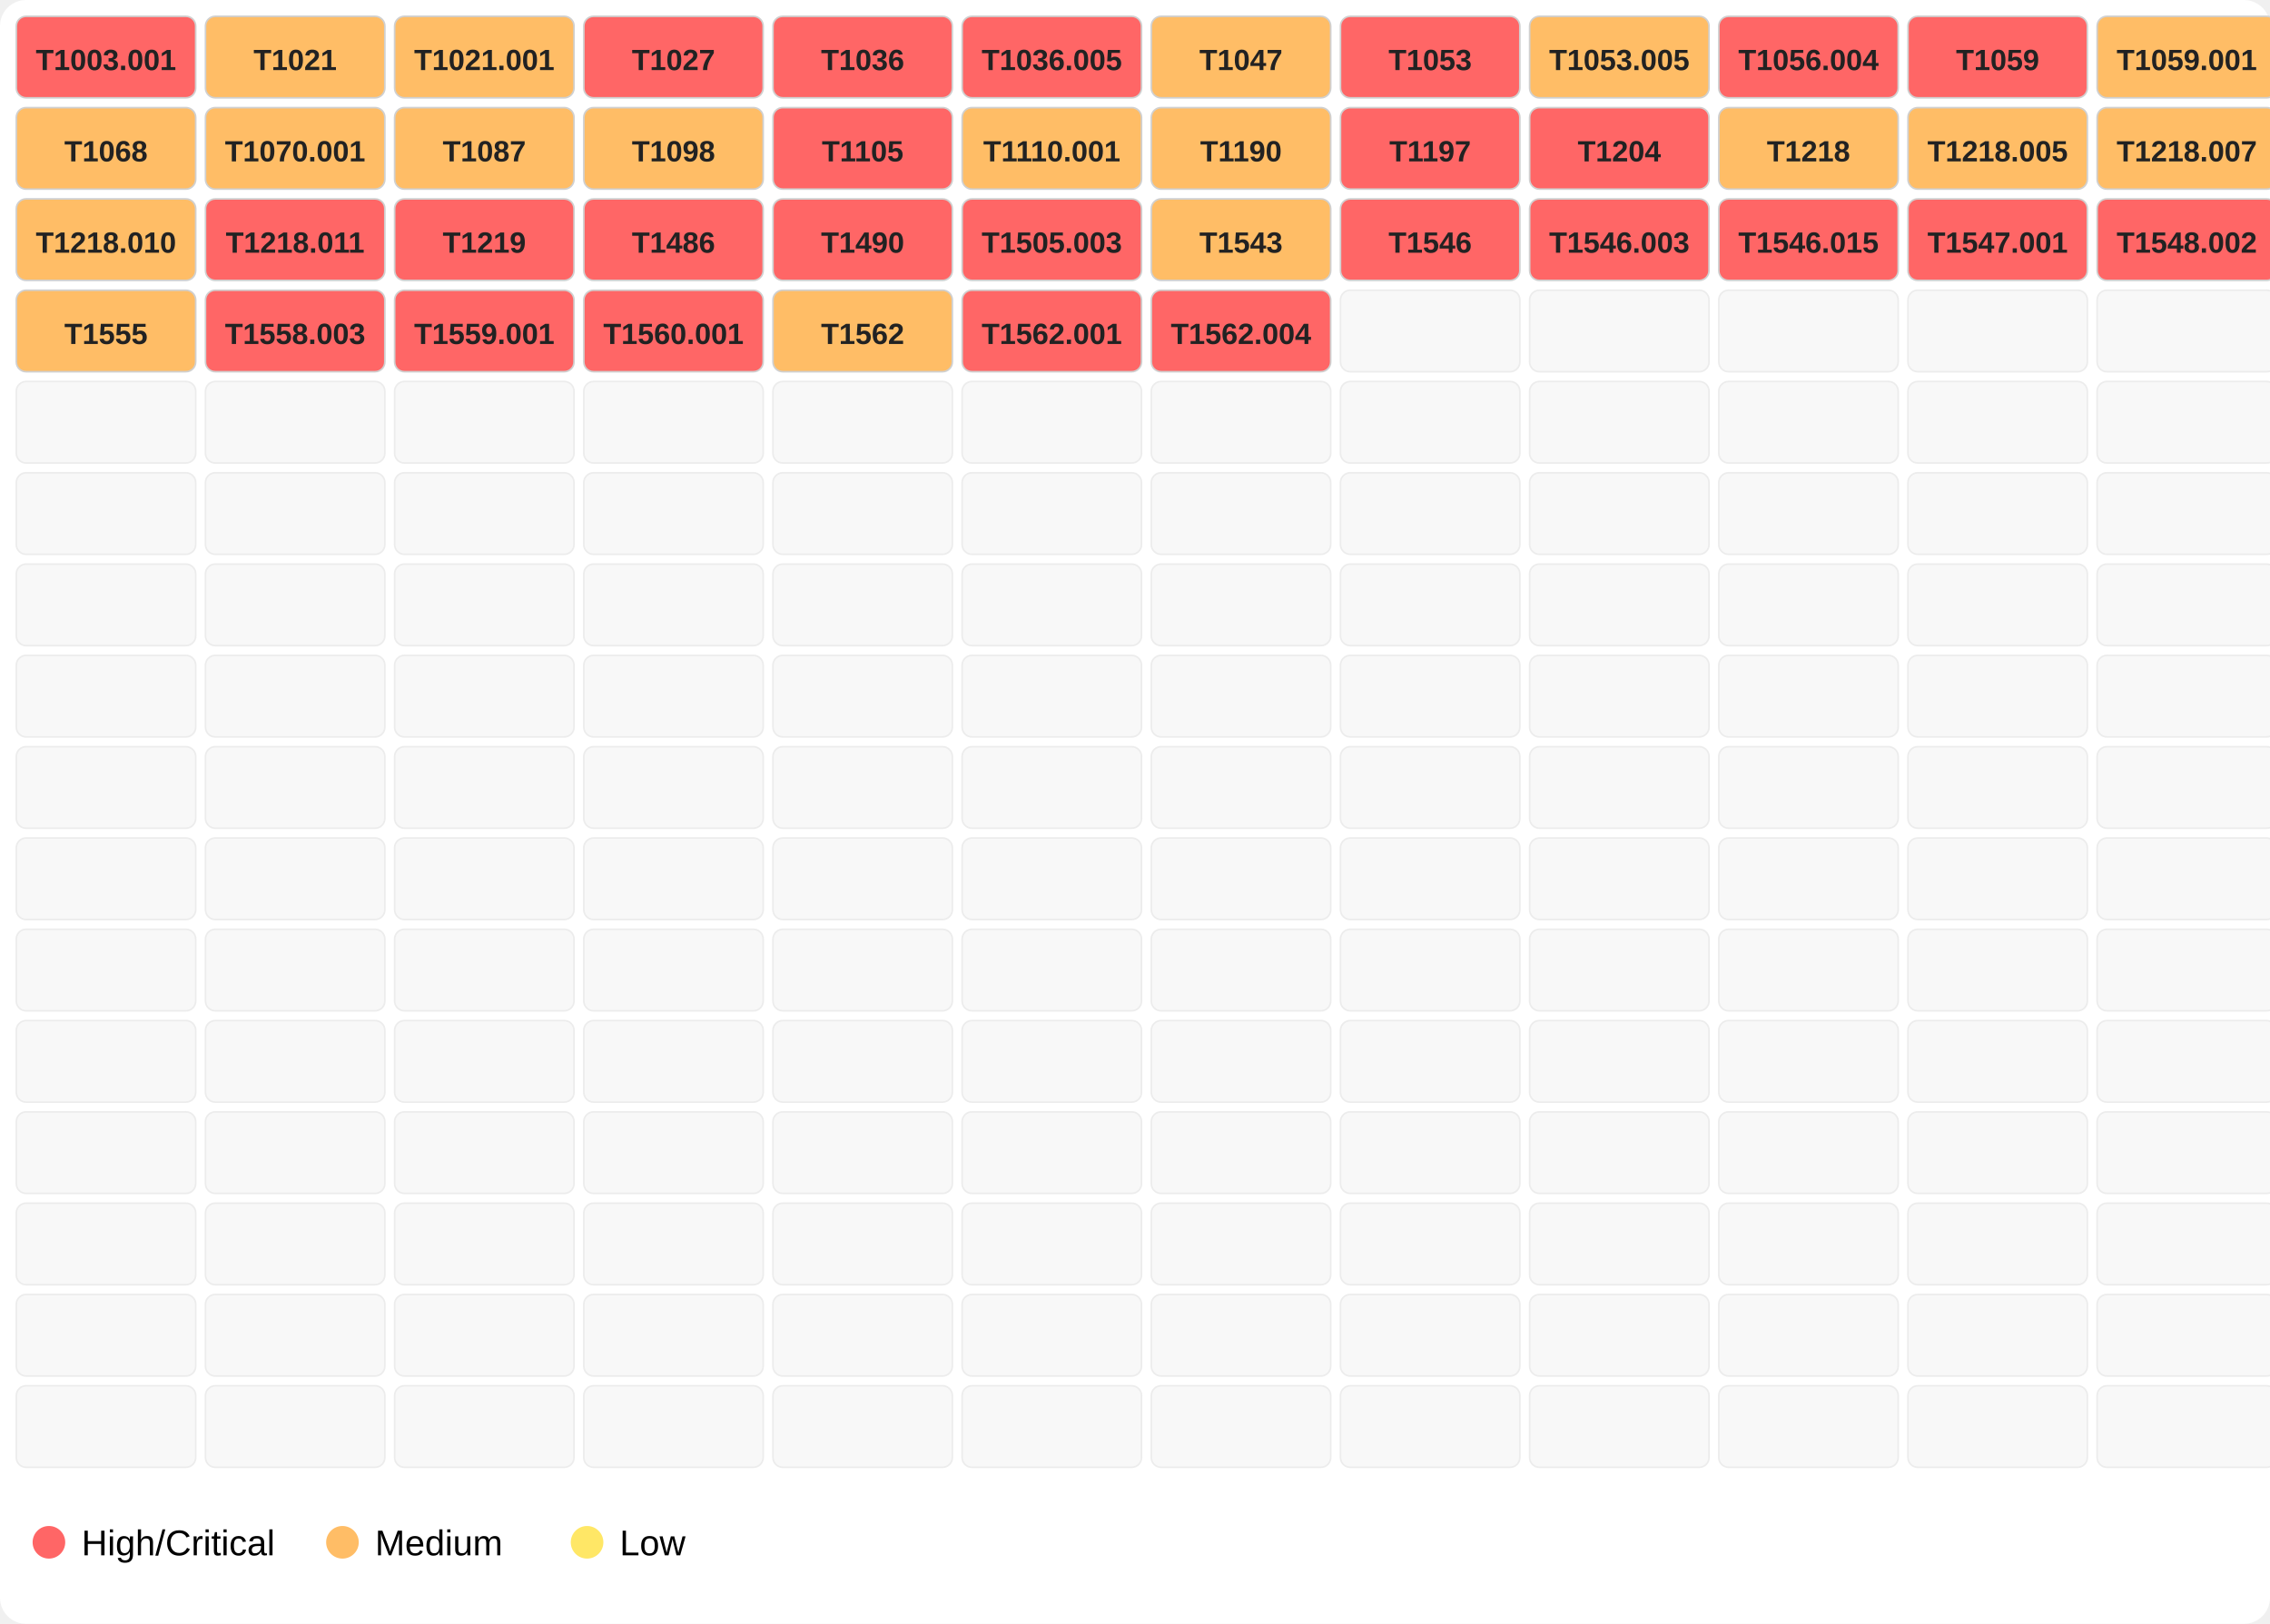
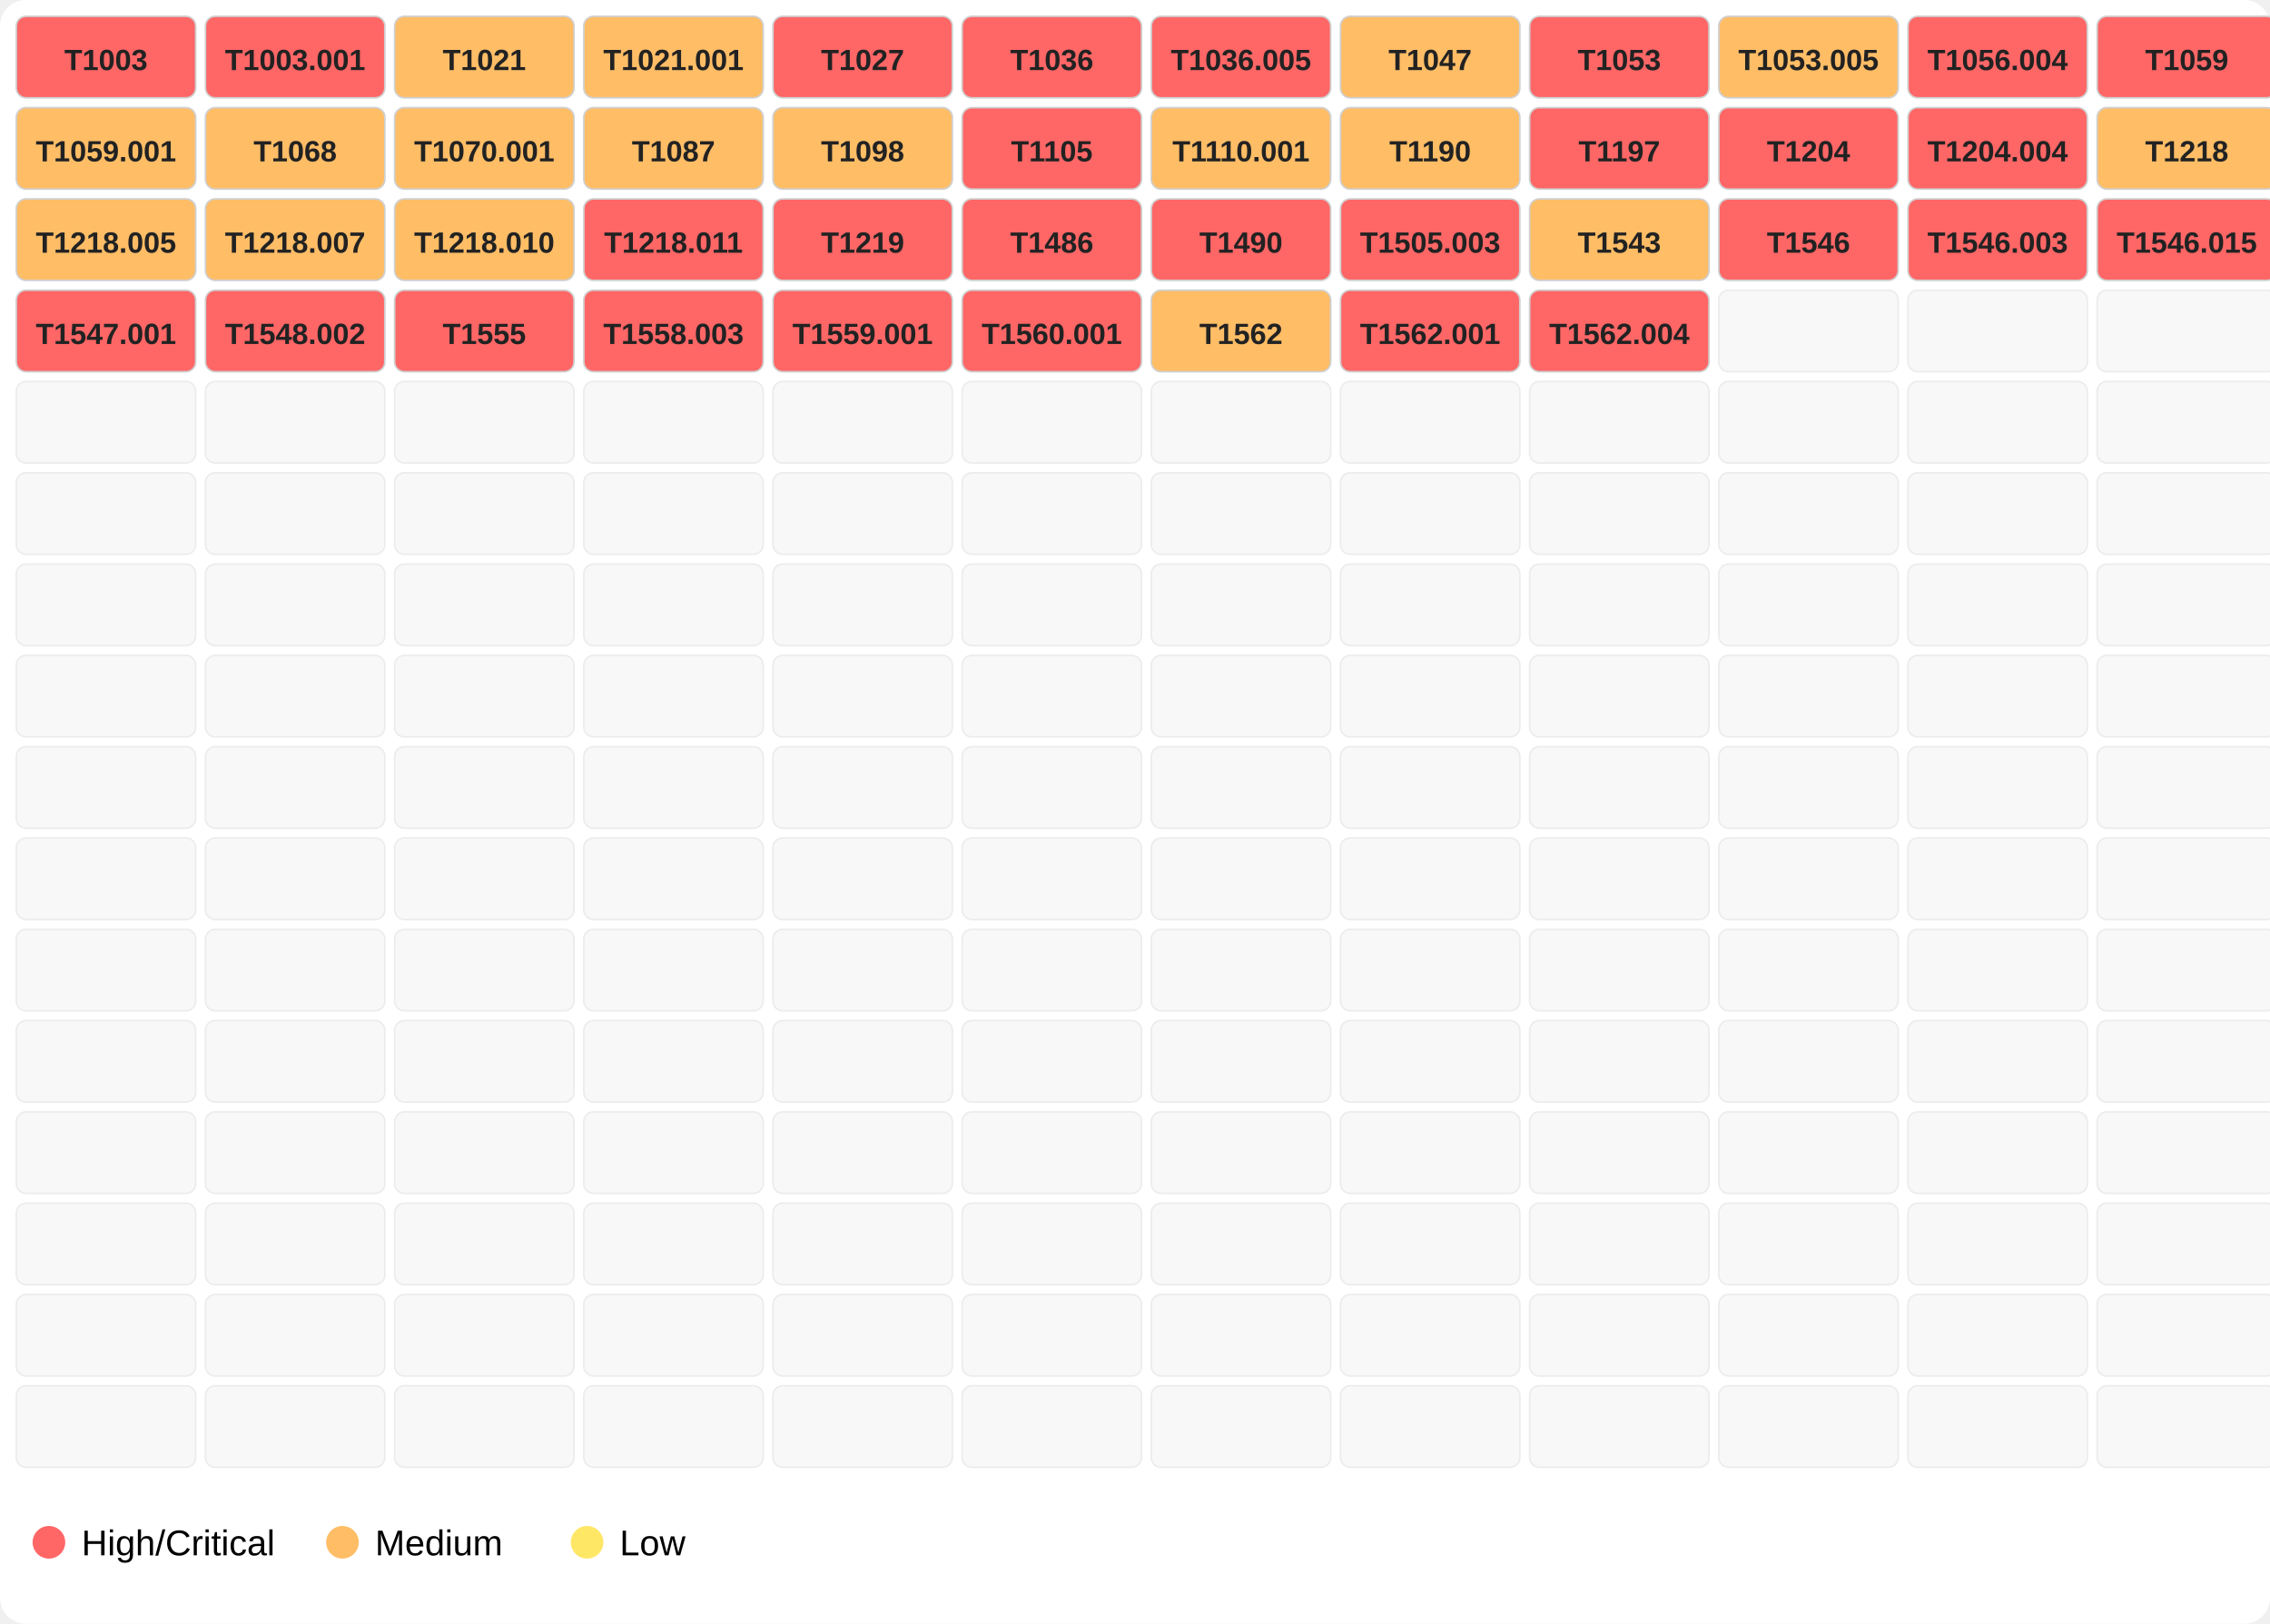
<svg xmlns="http://www.w3.org/2000/svg" width="696" height="498">
  <rect width="100%" height="100%" fill="#ffffff" rx="8" />
  <rect x="5" y="5" width="55" height="25" fill="#ff6666" opacity="1.0" stroke="#d0d0d0" stroke-width="0.5" rx="3" />
-   <text x="32.5" y="21.5" font-family="Segoe UI,Arial" font-size="9" text-anchor="middle" font-weight="600" fill="#222">T1003.001</text>
-   <rect x="63" y="5" width="55" height="25" fill="#ffbd66" opacity="1.0" stroke="#d0d0d0" stroke-width="0.5" rx="3" />
-   <text x="90.5" y="21.5" font-family="Segoe UI,Arial" font-size="9" text-anchor="middle" font-weight="600" fill="#222">T1021</text>
+   <text x="32.5" y="21.5" font-family="Segoe UI,Arial" font-size="9" text-anchor="middle" font-weight="600" fill="#222">T1003</text>
+   <rect x="63" y="5" width="55" height="25" fill="#ff6666" opacity="1.0" stroke="#d0d0d0" stroke-width="0.5" rx="3" />
+   <text x="90.5" y="21.5" font-family="Segoe UI,Arial" font-size="9" text-anchor="middle" font-weight="600" fill="#222">T1003.001</text>
  <rect x="121" y="5" width="55" height="25" fill="#ffbd66" opacity="1.0" stroke="#d0d0d0" stroke-width="0.5" rx="3" />
-   <text x="148.5" y="21.5" font-family="Segoe UI,Arial" font-size="9" text-anchor="middle" font-weight="600" fill="#222">T1021.001</text>
-   <rect x="179" y="5" width="55" height="25" fill="#ff6666" opacity="1.0" stroke="#d0d0d0" stroke-width="0.5" rx="3" />
-   <text x="206.5" y="21.5" font-family="Segoe UI,Arial" font-size="9" text-anchor="middle" font-weight="600" fill="#222">T1027</text>
+   <text x="148.5" y="21.5" font-family="Segoe UI,Arial" font-size="9" text-anchor="middle" font-weight="600" fill="#222">T1021</text>
+   <rect x="179" y="5" width="55" height="25" fill="#ffbd66" opacity="1.0" stroke="#d0d0d0" stroke-width="0.5" rx="3" />
+   <text x="206.5" y="21.5" font-family="Segoe UI,Arial" font-size="9" text-anchor="middle" font-weight="600" fill="#222">T1021.001</text>
  <rect x="237" y="5" width="55" height="25" fill="#ff6666" opacity="1.0" stroke="#d0d0d0" stroke-width="0.5" rx="3" />
-   <text x="264.5" y="21.5" font-family="Segoe UI,Arial" font-size="9" text-anchor="middle" font-weight="600" fill="#222">T1036</text>
+   <text x="264.5" y="21.5" font-family="Segoe UI,Arial" font-size="9" text-anchor="middle" font-weight="600" fill="#222">T1027</text>
  <rect x="295" y="5" width="55" height="25" fill="#ff6666" opacity="1.0" stroke="#d0d0d0" stroke-width="0.5" rx="3" />
-   <text x="322.5" y="21.5" font-family="Segoe UI,Arial" font-size="9" text-anchor="middle" font-weight="600" fill="#222">T1036.005</text>
-   <rect x="353" y="5" width="55" height="25" fill="#ffbd66" opacity="1.0" stroke="#d0d0d0" stroke-width="0.5" rx="3" />
-   <text x="380.5" y="21.5" font-family="Segoe UI,Arial" font-size="9" text-anchor="middle" font-weight="600" fill="#222">T1047</text>
-   <rect x="411" y="5" width="55" height="25" fill="#ff6666" opacity="1.0" stroke="#d0d0d0" stroke-width="0.5" rx="3" />
-   <text x="438.5" y="21.5" font-family="Segoe UI,Arial" font-size="9" text-anchor="middle" font-weight="600" fill="#222">T1053</text>
-   <rect x="469" y="5" width="55" height="25" fill="#ffbd66" opacity="1.0" stroke="#d0d0d0" stroke-width="0.5" rx="3" />
-   <text x="496.5" y="21.5" font-family="Segoe UI,Arial" font-size="9" text-anchor="middle" font-weight="600" fill="#222">T1053.005</text>
-   <rect x="527" y="5" width="55" height="25" fill="#ff6666" opacity="1.0" stroke="#d0d0d0" stroke-width="0.5" rx="3" />
-   <text x="554.5" y="21.5" font-family="Segoe UI,Arial" font-size="9" text-anchor="middle" font-weight="600" fill="#222">T1056.004</text>
+   <text x="322.5" y="21.5" font-family="Segoe UI,Arial" font-size="9" text-anchor="middle" font-weight="600" fill="#222">T1036</text>
+   <rect x="353" y="5" width="55" height="25" fill="#ff6666" opacity="1.0" stroke="#d0d0d0" stroke-width="0.5" rx="3" />
+   <text x="380.5" y="21.5" font-family="Segoe UI,Arial" font-size="9" text-anchor="middle" font-weight="600" fill="#222">T1036.005</text>
+   <rect x="411" y="5" width="55" height="25" fill="#ffbd66" opacity="1.0" stroke="#d0d0d0" stroke-width="0.5" rx="3" />
+   <text x="438.5" y="21.5" font-family="Segoe UI,Arial" font-size="9" text-anchor="middle" font-weight="600" fill="#222">T1047</text>
+   <rect x="469" y="5" width="55" height="25" fill="#ff6666" opacity="1.0" stroke="#d0d0d0" stroke-width="0.5" rx="3" />
+   <text x="496.5" y="21.5" font-family="Segoe UI,Arial" font-size="9" text-anchor="middle" font-weight="600" fill="#222">T1053</text>
+   <rect x="527" y="5" width="55" height="25" fill="#ffbd66" opacity="1.0" stroke="#d0d0d0" stroke-width="0.5" rx="3" />
+   <text x="554.5" y="21.5" font-family="Segoe UI,Arial" font-size="9" text-anchor="middle" font-weight="600" fill="#222">T1053.005</text>
  <rect x="585" y="5" width="55" height="25" fill="#ff6666" opacity="1.0" stroke="#d0d0d0" stroke-width="0.5" rx="3" />
-   <text x="612.5" y="21.5" font-family="Segoe UI,Arial" font-size="9" text-anchor="middle" font-weight="600" fill="#222">T1059</text>
-   <rect x="643" y="5" width="55" height="25" fill="#ffbd66" opacity="1.0" stroke="#d0d0d0" stroke-width="0.5" rx="3" />
-   <text x="670.5" y="21.5" font-family="Segoe UI,Arial" font-size="9" text-anchor="middle" font-weight="600" fill="#222">T1059.001</text>
+   <text x="612.5" y="21.5" font-family="Segoe UI,Arial" font-size="9" text-anchor="middle" font-weight="600" fill="#222">T1056.004</text>
+   <rect x="643" y="5" width="55" height="25" fill="#ff6666" opacity="1.0" stroke="#d0d0d0" stroke-width="0.5" rx="3" />
+   <text x="670.5" y="21.5" font-family="Segoe UI,Arial" font-size="9" text-anchor="middle" font-weight="600" fill="#222">T1059</text>
  <rect x="5" y="33" width="55" height="25" fill="#ffbd66" opacity="1.0" stroke="#d0d0d0" stroke-width="0.5" rx="3" />
-   <text x="32.5" y="49.5" font-family="Segoe UI,Arial" font-size="9" text-anchor="middle" font-weight="600" fill="#222">T1068</text>
+   <text x="32.5" y="49.5" font-family="Segoe UI,Arial" font-size="9" text-anchor="middle" font-weight="600" fill="#222">T1059.001</text>
  <rect x="63" y="33" width="55" height="25" fill="#ffbd66" opacity="1.0" stroke="#d0d0d0" stroke-width="0.5" rx="3" />
-   <text x="90.5" y="49.5" font-family="Segoe UI,Arial" font-size="9" text-anchor="middle" font-weight="600" fill="#222">T1070.001</text>
+   <text x="90.5" y="49.5" font-family="Segoe UI,Arial" font-size="9" text-anchor="middle" font-weight="600" fill="#222">T1068</text>
  <rect x="121" y="33" width="55" height="25" fill="#ffbd66" opacity="1.0" stroke="#d0d0d0" stroke-width="0.5" rx="3" />
-   <text x="148.5" y="49.5" font-family="Segoe UI,Arial" font-size="9" text-anchor="middle" font-weight="600" fill="#222">T1087</text>
+   <text x="148.5" y="49.5" font-family="Segoe UI,Arial" font-size="9" text-anchor="middle" font-weight="600" fill="#222">T1070.001</text>
  <rect x="179" y="33" width="55" height="25" fill="#ffbd66" opacity="1.0" stroke="#d0d0d0" stroke-width="0.5" rx="3" />
-   <text x="206.5" y="49.5" font-family="Segoe UI,Arial" font-size="9" text-anchor="middle" font-weight="600" fill="#222">T1098</text>
-   <rect x="237" y="33" width="55" height="25" fill="#ff6666" opacity="1.0" stroke="#d0d0d0" stroke-width="0.5" rx="3" />
-   <text x="264.5" y="49.5" font-family="Segoe UI,Arial" font-size="9" text-anchor="middle" font-weight="600" fill="#222">T1105</text>
-   <rect x="295" y="33" width="55" height="25" fill="#ffbd66" opacity="1.0" stroke="#d0d0d0" stroke-width="0.5" rx="3" />
-   <text x="322.5" y="49.5" font-family="Segoe UI,Arial" font-size="9" text-anchor="middle" font-weight="600" fill="#222">T1110.001</text>
+   <text x="206.5" y="49.5" font-family="Segoe UI,Arial" font-size="9" text-anchor="middle" font-weight="600" fill="#222">T1087</text>
+   <rect x="237" y="33" width="55" height="25" fill="#ffbd66" opacity="1.0" stroke="#d0d0d0" stroke-width="0.5" rx="3" />
+   <text x="264.5" y="49.5" font-family="Segoe UI,Arial" font-size="9" text-anchor="middle" font-weight="600" fill="#222">T1098</text>
+   <rect x="295" y="33" width="55" height="25" fill="#ff6666" opacity="1.0" stroke="#d0d0d0" stroke-width="0.5" rx="3" />
+   <text x="322.5" y="49.5" font-family="Segoe UI,Arial" font-size="9" text-anchor="middle" font-weight="600" fill="#222">T1105</text>
  <rect x="353" y="33" width="55" height="25" fill="#ffbd66" opacity="1.0" stroke="#d0d0d0" stroke-width="0.5" rx="3" />
-   <text x="380.5" y="49.5" font-family="Segoe UI,Arial" font-size="9" text-anchor="middle" font-weight="600" fill="#222">T1190</text>
-   <rect x="411" y="33" width="55" height="25" fill="#ff6666" opacity="1.0" stroke="#d0d0d0" stroke-width="0.5" rx="3" />
-   <text x="438.5" y="49.5" font-family="Segoe UI,Arial" font-size="9" text-anchor="middle" font-weight="600" fill="#222">T1197</text>
+   <text x="380.5" y="49.5" font-family="Segoe UI,Arial" font-size="9" text-anchor="middle" font-weight="600" fill="#222">T1110.001</text>
+   <rect x="411" y="33" width="55" height="25" fill="#ffbd66" opacity="1.0" stroke="#d0d0d0" stroke-width="0.5" rx="3" />
+   <text x="438.5" y="49.5" font-family="Segoe UI,Arial" font-size="9" text-anchor="middle" font-weight="600" fill="#222">T1190</text>
  <rect x="469" y="33" width="55" height="25" fill="#ff6666" opacity="1.0" stroke="#d0d0d0" stroke-width="0.5" rx="3" />
-   <text x="496.5" y="49.5" font-family="Segoe UI,Arial" font-size="9" text-anchor="middle" font-weight="600" fill="#222">T1204</text>
-   <rect x="527" y="33" width="55" height="25" fill="#ffbd66" opacity="1.0" stroke="#d0d0d0" stroke-width="0.5" rx="3" />
-   <text x="554.5" y="49.5" font-family="Segoe UI,Arial" font-size="9" text-anchor="middle" font-weight="600" fill="#222">T1218</text>
-   <rect x="585" y="33" width="55" height="25" fill="#ffbd66" opacity="1.0" stroke="#d0d0d0" stroke-width="0.5" rx="3" />
-   <text x="612.5" y="49.5" font-family="Segoe UI,Arial" font-size="9" text-anchor="middle" font-weight="600" fill="#222">T1218.005</text>
+   <text x="496.5" y="49.5" font-family="Segoe UI,Arial" font-size="9" text-anchor="middle" font-weight="600" fill="#222">T1197</text>
+   <rect x="527" y="33" width="55" height="25" fill="#ff6666" opacity="1.0" stroke="#d0d0d0" stroke-width="0.5" rx="3" />
+   <text x="554.5" y="49.5" font-family="Segoe UI,Arial" font-size="9" text-anchor="middle" font-weight="600" fill="#222">T1204</text>
+   <rect x="585" y="33" width="55" height="25" fill="#ff6666" opacity="1.0" stroke="#d0d0d0" stroke-width="0.5" rx="3" />
+   <text x="612.5" y="49.5" font-family="Segoe UI,Arial" font-size="9" text-anchor="middle" font-weight="600" fill="#222">T1204.004</text>
  <rect x="643" y="33" width="55" height="25" fill="#ffbd66" opacity="1.0" stroke="#d0d0d0" stroke-width="0.5" rx="3" />
-   <text x="670.5" y="49.5" font-family="Segoe UI,Arial" font-size="9" text-anchor="middle" font-weight="600" fill="#222">T1218.007</text>
+   <text x="670.5" y="49.5" font-family="Segoe UI,Arial" font-size="9" text-anchor="middle" font-weight="600" fill="#222">T1218</text>
  <rect x="5" y="61" width="55" height="25" fill="#ffbd66" opacity="1.0" stroke="#d0d0d0" stroke-width="0.5" rx="3" />
-   <text x="32.5" y="77.5" font-family="Segoe UI,Arial" font-size="9" text-anchor="middle" font-weight="600" fill="#222">T1218.010</text>
-   <rect x="63" y="61" width="55" height="25" fill="#ff6666" opacity="1.0" stroke="#d0d0d0" stroke-width="0.5" rx="3" />
-   <text x="90.5" y="77.5" font-family="Segoe UI,Arial" font-size="9" text-anchor="middle" font-weight="600" fill="#222">T1218.011</text>
-   <rect x="121" y="61" width="55" height="25" fill="#ff6666" opacity="1.0" stroke="#d0d0d0" stroke-width="0.5" rx="3" />
-   <text x="148.5" y="77.5" font-family="Segoe UI,Arial" font-size="9" text-anchor="middle" font-weight="600" fill="#222">T1219</text>
+   <text x="32.5" y="77.5" font-family="Segoe UI,Arial" font-size="9" text-anchor="middle" font-weight="600" fill="#222">T1218.005</text>
+   <rect x="63" y="61" width="55" height="25" fill="#ffbd66" opacity="1.0" stroke="#d0d0d0" stroke-width="0.5" rx="3" />
+   <text x="90.5" y="77.5" font-family="Segoe UI,Arial" font-size="9" text-anchor="middle" font-weight="600" fill="#222">T1218.007</text>
+   <rect x="121" y="61" width="55" height="25" fill="#ffbd66" opacity="1.0" stroke="#d0d0d0" stroke-width="0.5" rx="3" />
+   <text x="148.5" y="77.5" font-family="Segoe UI,Arial" font-size="9" text-anchor="middle" font-weight="600" fill="#222">T1218.010</text>
  <rect x="179" y="61" width="55" height="25" fill="#ff6666" opacity="1.0" stroke="#d0d0d0" stroke-width="0.5" rx="3" />
-   <text x="206.5" y="77.5" font-family="Segoe UI,Arial" font-size="9" text-anchor="middle" font-weight="600" fill="#222">T1486</text>
+   <text x="206.5" y="77.5" font-family="Segoe UI,Arial" font-size="9" text-anchor="middle" font-weight="600" fill="#222">T1218.011</text>
  <rect x="237" y="61" width="55" height="25" fill="#ff6666" opacity="1.0" stroke="#d0d0d0" stroke-width="0.5" rx="3" />
-   <text x="264.5" y="77.5" font-family="Segoe UI,Arial" font-size="9" text-anchor="middle" font-weight="600" fill="#222">T1490</text>
+   <text x="264.5" y="77.5" font-family="Segoe UI,Arial" font-size="9" text-anchor="middle" font-weight="600" fill="#222">T1219</text>
  <rect x="295" y="61" width="55" height="25" fill="#ff6666" opacity="1.0" stroke="#d0d0d0" stroke-width="0.5" rx="3" />
-   <text x="322.5" y="77.5" font-family="Segoe UI,Arial" font-size="9" text-anchor="middle" font-weight="600" fill="#222">T1505.003</text>
-   <rect x="353" y="61" width="55" height="25" fill="#ffbd66" opacity="1.0" stroke="#d0d0d0" stroke-width="0.5" rx="3" />
-   <text x="380.5" y="77.5" font-family="Segoe UI,Arial" font-size="9" text-anchor="middle" font-weight="600" fill="#222">T1543</text>
+   <text x="322.5" y="77.5" font-family="Segoe UI,Arial" font-size="9" text-anchor="middle" font-weight="600" fill="#222">T1486</text>
+   <rect x="353" y="61" width="55" height="25" fill="#ff6666" opacity="1.0" stroke="#d0d0d0" stroke-width="0.5" rx="3" />
+   <text x="380.5" y="77.5" font-family="Segoe UI,Arial" font-size="9" text-anchor="middle" font-weight="600" fill="#222">T1490</text>
  <rect x="411" y="61" width="55" height="25" fill="#ff6666" opacity="1.0" stroke="#d0d0d0" stroke-width="0.5" rx="3" />
-   <text x="438.5" y="77.5" font-family="Segoe UI,Arial" font-size="9" text-anchor="middle" font-weight="600" fill="#222">T1546</text>
-   <rect x="469" y="61" width="55" height="25" fill="#ff6666" opacity="1.0" stroke="#d0d0d0" stroke-width="0.5" rx="3" />
-   <text x="496.5" y="77.5" font-family="Segoe UI,Arial" font-size="9" text-anchor="middle" font-weight="600" fill="#222">T1546.003</text>
+   <text x="438.5" y="77.5" font-family="Segoe UI,Arial" font-size="9" text-anchor="middle" font-weight="600" fill="#222">T1505.003</text>
+   <rect x="469" y="61" width="55" height="25" fill="#ffbd66" opacity="1.0" stroke="#d0d0d0" stroke-width="0.5" rx="3" />
+   <text x="496.5" y="77.5" font-family="Segoe UI,Arial" font-size="9" text-anchor="middle" font-weight="600" fill="#222">T1543</text>
  <rect x="527" y="61" width="55" height="25" fill="#ff6666" opacity="1.0" stroke="#d0d0d0" stroke-width="0.5" rx="3" />
-   <text x="554.5" y="77.5" font-family="Segoe UI,Arial" font-size="9" text-anchor="middle" font-weight="600" fill="#222">T1546.015</text>
+   <text x="554.5" y="77.5" font-family="Segoe UI,Arial" font-size="9" text-anchor="middle" font-weight="600" fill="#222">T1546</text>
  <rect x="585" y="61" width="55" height="25" fill="#ff6666" opacity="1.0" stroke="#d0d0d0" stroke-width="0.5" rx="3" />
-   <text x="612.5" y="77.5" font-family="Segoe UI,Arial" font-size="9" text-anchor="middle" font-weight="600" fill="#222">T1547.001</text>
+   <text x="612.5" y="77.5" font-family="Segoe UI,Arial" font-size="9" text-anchor="middle" font-weight="600" fill="#222">T1546.003</text>
  <rect x="643" y="61" width="55" height="25" fill="#ff6666" opacity="1.0" stroke="#d0d0d0" stroke-width="0.5" rx="3" />
-   <text x="670.5" y="77.5" font-family="Segoe UI,Arial" font-size="9" text-anchor="middle" font-weight="600" fill="#222">T1548.002</text>
-   <rect x="5" y="89" width="55" height="25" fill="#ffbd66" opacity="1.0" stroke="#d0d0d0" stroke-width="0.5" rx="3" />
-   <text x="32.5" y="105.5" font-family="Segoe UI,Arial" font-size="9" text-anchor="middle" font-weight="600" fill="#222">T1555</text>
+   <text x="670.5" y="77.5" font-family="Segoe UI,Arial" font-size="9" text-anchor="middle" font-weight="600" fill="#222">T1546.015</text>
+   <rect x="5" y="89" width="55" height="25" fill="#ff6666" opacity="1.0" stroke="#d0d0d0" stroke-width="0.5" rx="3" />
+   <text x="32.5" y="105.5" font-family="Segoe UI,Arial" font-size="9" text-anchor="middle" font-weight="600" fill="#222">T1547.001</text>
  <rect x="63" y="89" width="55" height="25" fill="#ff6666" opacity="1.0" stroke="#d0d0d0" stroke-width="0.5" rx="3" />
-   <text x="90.5" y="105.5" font-family="Segoe UI,Arial" font-size="9" text-anchor="middle" font-weight="600" fill="#222">T1558.003</text>
+   <text x="90.5" y="105.5" font-family="Segoe UI,Arial" font-size="9" text-anchor="middle" font-weight="600" fill="#222">T1548.002</text>
  <rect x="121" y="89" width="55" height="25" fill="#ff6666" opacity="1.0" stroke="#d0d0d0" stroke-width="0.5" rx="3" />
-   <text x="148.5" y="105.5" font-family="Segoe UI,Arial" font-size="9" text-anchor="middle" font-weight="600" fill="#222">T1559.001</text>
+   <text x="148.5" y="105.5" font-family="Segoe UI,Arial" font-size="9" text-anchor="middle" font-weight="600" fill="#222">T1555</text>
  <rect x="179" y="89" width="55" height="25" fill="#ff6666" opacity="1.0" stroke="#d0d0d0" stroke-width="0.5" rx="3" />
-   <text x="206.5" y="105.5" font-family="Segoe UI,Arial" font-size="9" text-anchor="middle" font-weight="600" fill="#222">T1560.001</text>
-   <rect x="237" y="89" width="55" height="25" fill="#ffbd66" opacity="1.0" stroke="#d0d0d0" stroke-width="0.5" rx="3" />
-   <text x="264.5" y="105.5" font-family="Segoe UI,Arial" font-size="9" text-anchor="middle" font-weight="600" fill="#222">T1562</text>
+   <text x="206.5" y="105.5" font-family="Segoe UI,Arial" font-size="9" text-anchor="middle" font-weight="600" fill="#222">T1558.003</text>
+   <rect x="237" y="89" width="55" height="25" fill="#ff6666" opacity="1.0" stroke="#d0d0d0" stroke-width="0.5" rx="3" />
+   <text x="264.5" y="105.5" font-family="Segoe UI,Arial" font-size="9" text-anchor="middle" font-weight="600" fill="#222">T1559.001</text>
  <rect x="295" y="89" width="55" height="25" fill="#ff6666" opacity="1.0" stroke="#d0d0d0" stroke-width="0.5" rx="3" />
-   <text x="322.5" y="105.5" font-family="Segoe UI,Arial" font-size="9" text-anchor="middle" font-weight="600" fill="#222">T1562.001</text>
-   <rect x="353" y="89" width="55" height="25" fill="#ff6666" opacity="1.0" stroke="#d0d0d0" stroke-width="0.5" rx="3" />
-   <text x="380.5" y="105.5" font-family="Segoe UI,Arial" font-size="9" text-anchor="middle" font-weight="600" fill="#222">T1562.004</text>
-   <rect x="411" y="89" width="55" height="25" fill="#eeeeee" opacity="0.4" stroke="#d0d0d0" stroke-width="0.5" rx="3" />
-   <rect x="469" y="89" width="55" height="25" fill="#eeeeee" opacity="0.4" stroke="#d0d0d0" stroke-width="0.5" rx="3" />
+   <text x="322.5" y="105.5" font-family="Segoe UI,Arial" font-size="9" text-anchor="middle" font-weight="600" fill="#222">T1560.001</text>
+   <rect x="353" y="89" width="55" height="25" fill="#ffbd66" opacity="1.0" stroke="#d0d0d0" stroke-width="0.5" rx="3" />
+   <text x="380.5" y="105.5" font-family="Segoe UI,Arial" font-size="9" text-anchor="middle" font-weight="600" fill="#222">T1562</text>
+   <rect x="411" y="89" width="55" height="25" fill="#ff6666" opacity="1.0" stroke="#d0d0d0" stroke-width="0.5" rx="3" />
+   <text x="438.5" y="105.5" font-family="Segoe UI,Arial" font-size="9" text-anchor="middle" font-weight="600" fill="#222">T1562.001</text>
+   <rect x="469" y="89" width="55" height="25" fill="#ff6666" opacity="1.0" stroke="#d0d0d0" stroke-width="0.5" rx="3" />
+   <text x="496.5" y="105.5" font-family="Segoe UI,Arial" font-size="9" text-anchor="middle" font-weight="600" fill="#222">T1562.004</text>
  <rect x="527" y="89" width="55" height="25" fill="#eeeeee" opacity="0.4" stroke="#d0d0d0" stroke-width="0.5" rx="3" />
  <rect x="585" y="89" width="55" height="25" fill="#eeeeee" opacity="0.4" stroke="#d0d0d0" stroke-width="0.5" rx="3" />
  <rect x="643" y="89" width="55" height="25" fill="#eeeeee" opacity="0.4" stroke="#d0d0d0" stroke-width="0.5" rx="3" />
  <rect x="5" y="117" width="55" height="25" fill="#eeeeee" opacity="0.4" stroke="#d0d0d0" stroke-width="0.5" rx="3" />
  <rect x="63" y="117" width="55" height="25" fill="#eeeeee" opacity="0.4" stroke="#d0d0d0" stroke-width="0.5" rx="3" />
  <rect x="121" y="117" width="55" height="25" fill="#eeeeee" opacity="0.4" stroke="#d0d0d0" stroke-width="0.5" rx="3" />
  <rect x="179" y="117" width="55" height="25" fill="#eeeeee" opacity="0.4" stroke="#d0d0d0" stroke-width="0.5" rx="3" />
  <rect x="237" y="117" width="55" height="25" fill="#eeeeee" opacity="0.4" stroke="#d0d0d0" stroke-width="0.5" rx="3" />
  <rect x="295" y="117" width="55" height="25" fill="#eeeeee" opacity="0.4" stroke="#d0d0d0" stroke-width="0.5" rx="3" />
  <rect x="353" y="117" width="55" height="25" fill="#eeeeee" opacity="0.4" stroke="#d0d0d0" stroke-width="0.5" rx="3" />
  <rect x="411" y="117" width="55" height="25" fill="#eeeeee" opacity="0.4" stroke="#d0d0d0" stroke-width="0.5" rx="3" />
  <rect x="469" y="117" width="55" height="25" fill="#eeeeee" opacity="0.4" stroke="#d0d0d0" stroke-width="0.5" rx="3" />
  <rect x="527" y="117" width="55" height="25" fill="#eeeeee" opacity="0.4" stroke="#d0d0d0" stroke-width="0.5" rx="3" />
  <rect x="585" y="117" width="55" height="25" fill="#eeeeee" opacity="0.4" stroke="#d0d0d0" stroke-width="0.5" rx="3" />
  <rect x="643" y="117" width="55" height="25" fill="#eeeeee" opacity="0.4" stroke="#d0d0d0" stroke-width="0.5" rx="3" />
  <rect x="5" y="145" width="55" height="25" fill="#eeeeee" opacity="0.4" stroke="#d0d0d0" stroke-width="0.5" rx="3" />
  <rect x="63" y="145" width="55" height="25" fill="#eeeeee" opacity="0.4" stroke="#d0d0d0" stroke-width="0.5" rx="3" />
  <rect x="121" y="145" width="55" height="25" fill="#eeeeee" opacity="0.4" stroke="#d0d0d0" stroke-width="0.5" rx="3" />
  <rect x="179" y="145" width="55" height="25" fill="#eeeeee" opacity="0.4" stroke="#d0d0d0" stroke-width="0.5" rx="3" />
  <rect x="237" y="145" width="55" height="25" fill="#eeeeee" opacity="0.4" stroke="#d0d0d0" stroke-width="0.5" rx="3" />
  <rect x="295" y="145" width="55" height="25" fill="#eeeeee" opacity="0.4" stroke="#d0d0d0" stroke-width="0.5" rx="3" />
  <rect x="353" y="145" width="55" height="25" fill="#eeeeee" opacity="0.4" stroke="#d0d0d0" stroke-width="0.5" rx="3" />
  <rect x="411" y="145" width="55" height="25" fill="#eeeeee" opacity="0.4" stroke="#d0d0d0" stroke-width="0.5" rx="3" />
  <rect x="469" y="145" width="55" height="25" fill="#eeeeee" opacity="0.4" stroke="#d0d0d0" stroke-width="0.5" rx="3" />
  <rect x="527" y="145" width="55" height="25" fill="#eeeeee" opacity="0.4" stroke="#d0d0d0" stroke-width="0.5" rx="3" />
  <rect x="585" y="145" width="55" height="25" fill="#eeeeee" opacity="0.4" stroke="#d0d0d0" stroke-width="0.5" rx="3" />
  <rect x="643" y="145" width="55" height="25" fill="#eeeeee" opacity="0.4" stroke="#d0d0d0" stroke-width="0.5" rx="3" />
  <rect x="5" y="173" width="55" height="25" fill="#eeeeee" opacity="0.4" stroke="#d0d0d0" stroke-width="0.5" rx="3" />
  <rect x="63" y="173" width="55" height="25" fill="#eeeeee" opacity="0.4" stroke="#d0d0d0" stroke-width="0.5" rx="3" />
  <rect x="121" y="173" width="55" height="25" fill="#eeeeee" opacity="0.4" stroke="#d0d0d0" stroke-width="0.5" rx="3" />
  <rect x="179" y="173" width="55" height="25" fill="#eeeeee" opacity="0.4" stroke="#d0d0d0" stroke-width="0.5" rx="3" />
  <rect x="237" y="173" width="55" height="25" fill="#eeeeee" opacity="0.4" stroke="#d0d0d0" stroke-width="0.5" rx="3" />
  <rect x="295" y="173" width="55" height="25" fill="#eeeeee" opacity="0.4" stroke="#d0d0d0" stroke-width="0.5" rx="3" />
  <rect x="353" y="173" width="55" height="25" fill="#eeeeee" opacity="0.4" stroke="#d0d0d0" stroke-width="0.5" rx="3" />
  <rect x="411" y="173" width="55" height="25" fill="#eeeeee" opacity="0.4" stroke="#d0d0d0" stroke-width="0.5" rx="3" />
  <rect x="469" y="173" width="55" height="25" fill="#eeeeee" opacity="0.4" stroke="#d0d0d0" stroke-width="0.5" rx="3" />
  <rect x="527" y="173" width="55" height="25" fill="#eeeeee" opacity="0.4" stroke="#d0d0d0" stroke-width="0.5" rx="3" />
  <rect x="585" y="173" width="55" height="25" fill="#eeeeee" opacity="0.4" stroke="#d0d0d0" stroke-width="0.5" rx="3" />
  <rect x="643" y="173" width="55" height="25" fill="#eeeeee" opacity="0.4" stroke="#d0d0d0" stroke-width="0.5" rx="3" />
  <rect x="5" y="201" width="55" height="25" fill="#eeeeee" opacity="0.4" stroke="#d0d0d0" stroke-width="0.5" rx="3" />
  <rect x="63" y="201" width="55" height="25" fill="#eeeeee" opacity="0.4" stroke="#d0d0d0" stroke-width="0.5" rx="3" />
  <rect x="121" y="201" width="55" height="25" fill="#eeeeee" opacity="0.4" stroke="#d0d0d0" stroke-width="0.5" rx="3" />
  <rect x="179" y="201" width="55" height="25" fill="#eeeeee" opacity="0.4" stroke="#d0d0d0" stroke-width="0.5" rx="3" />
  <rect x="237" y="201" width="55" height="25" fill="#eeeeee" opacity="0.4" stroke="#d0d0d0" stroke-width="0.5" rx="3" />
  <rect x="295" y="201" width="55" height="25" fill="#eeeeee" opacity="0.4" stroke="#d0d0d0" stroke-width="0.5" rx="3" />
  <rect x="353" y="201" width="55" height="25" fill="#eeeeee" opacity="0.4" stroke="#d0d0d0" stroke-width="0.5" rx="3" />
  <rect x="411" y="201" width="55" height="25" fill="#eeeeee" opacity="0.4" stroke="#d0d0d0" stroke-width="0.5" rx="3" />
  <rect x="469" y="201" width="55" height="25" fill="#eeeeee" opacity="0.4" stroke="#d0d0d0" stroke-width="0.5" rx="3" />
  <rect x="527" y="201" width="55" height="25" fill="#eeeeee" opacity="0.4" stroke="#d0d0d0" stroke-width="0.5" rx="3" />
  <rect x="585" y="201" width="55" height="25" fill="#eeeeee" opacity="0.4" stroke="#d0d0d0" stroke-width="0.5" rx="3" />
  <rect x="643" y="201" width="55" height="25" fill="#eeeeee" opacity="0.4" stroke="#d0d0d0" stroke-width="0.5" rx="3" />
  <rect x="5" y="229" width="55" height="25" fill="#eeeeee" opacity="0.4" stroke="#d0d0d0" stroke-width="0.5" rx="3" />
  <rect x="63" y="229" width="55" height="25" fill="#eeeeee" opacity="0.4" stroke="#d0d0d0" stroke-width="0.5" rx="3" />
  <rect x="121" y="229" width="55" height="25" fill="#eeeeee" opacity="0.4" stroke="#d0d0d0" stroke-width="0.5" rx="3" />
  <rect x="179" y="229" width="55" height="25" fill="#eeeeee" opacity="0.4" stroke="#d0d0d0" stroke-width="0.5" rx="3" />
  <rect x="237" y="229" width="55" height="25" fill="#eeeeee" opacity="0.4" stroke="#d0d0d0" stroke-width="0.5" rx="3" />
  <rect x="295" y="229" width="55" height="25" fill="#eeeeee" opacity="0.4" stroke="#d0d0d0" stroke-width="0.5" rx="3" />
  <rect x="353" y="229" width="55" height="25" fill="#eeeeee" opacity="0.4" stroke="#d0d0d0" stroke-width="0.5" rx="3" />
  <rect x="411" y="229" width="55" height="25" fill="#eeeeee" opacity="0.4" stroke="#d0d0d0" stroke-width="0.5" rx="3" />
  <rect x="469" y="229" width="55" height="25" fill="#eeeeee" opacity="0.4" stroke="#d0d0d0" stroke-width="0.5" rx="3" />
  <rect x="527" y="229" width="55" height="25" fill="#eeeeee" opacity="0.4" stroke="#d0d0d0" stroke-width="0.5" rx="3" />
  <rect x="585" y="229" width="55" height="25" fill="#eeeeee" opacity="0.4" stroke="#d0d0d0" stroke-width="0.5" rx="3" />
  <rect x="643" y="229" width="55" height="25" fill="#eeeeee" opacity="0.4" stroke="#d0d0d0" stroke-width="0.5" rx="3" />
  <rect x="5" y="257" width="55" height="25" fill="#eeeeee" opacity="0.4" stroke="#d0d0d0" stroke-width="0.5" rx="3" />
  <rect x="63" y="257" width="55" height="25" fill="#eeeeee" opacity="0.4" stroke="#d0d0d0" stroke-width="0.5" rx="3" />
  <rect x="121" y="257" width="55" height="25" fill="#eeeeee" opacity="0.4" stroke="#d0d0d0" stroke-width="0.5" rx="3" />
  <rect x="179" y="257" width="55" height="25" fill="#eeeeee" opacity="0.4" stroke="#d0d0d0" stroke-width="0.5" rx="3" />
  <rect x="237" y="257" width="55" height="25" fill="#eeeeee" opacity="0.4" stroke="#d0d0d0" stroke-width="0.5" rx="3" />
  <rect x="295" y="257" width="55" height="25" fill="#eeeeee" opacity="0.4" stroke="#d0d0d0" stroke-width="0.5" rx="3" />
  <rect x="353" y="257" width="55" height="25" fill="#eeeeee" opacity="0.4" stroke="#d0d0d0" stroke-width="0.5" rx="3" />
  <rect x="411" y="257" width="55" height="25" fill="#eeeeee" opacity="0.4" stroke="#d0d0d0" stroke-width="0.5" rx="3" />
  <rect x="469" y="257" width="55" height="25" fill="#eeeeee" opacity="0.4" stroke="#d0d0d0" stroke-width="0.5" rx="3" />
  <rect x="527" y="257" width="55" height="25" fill="#eeeeee" opacity="0.4" stroke="#d0d0d0" stroke-width="0.5" rx="3" />
  <rect x="585" y="257" width="55" height="25" fill="#eeeeee" opacity="0.4" stroke="#d0d0d0" stroke-width="0.5" rx="3" />
  <rect x="643" y="257" width="55" height="25" fill="#eeeeee" opacity="0.4" stroke="#d0d0d0" stroke-width="0.5" rx="3" />
  <rect x="5" y="285" width="55" height="25" fill="#eeeeee" opacity="0.4" stroke="#d0d0d0" stroke-width="0.5" rx="3" />
  <rect x="63" y="285" width="55" height="25" fill="#eeeeee" opacity="0.4" stroke="#d0d0d0" stroke-width="0.5" rx="3" />
  <rect x="121" y="285" width="55" height="25" fill="#eeeeee" opacity="0.4" stroke="#d0d0d0" stroke-width="0.5" rx="3" />
  <rect x="179" y="285" width="55" height="25" fill="#eeeeee" opacity="0.4" stroke="#d0d0d0" stroke-width="0.5" rx="3" />
  <rect x="237" y="285" width="55" height="25" fill="#eeeeee" opacity="0.4" stroke="#d0d0d0" stroke-width="0.5" rx="3" />
  <rect x="295" y="285" width="55" height="25" fill="#eeeeee" opacity="0.4" stroke="#d0d0d0" stroke-width="0.5" rx="3" />
  <rect x="353" y="285" width="55" height="25" fill="#eeeeee" opacity="0.4" stroke="#d0d0d0" stroke-width="0.5" rx="3" />
  <rect x="411" y="285" width="55" height="25" fill="#eeeeee" opacity="0.4" stroke="#d0d0d0" stroke-width="0.5" rx="3" />
  <rect x="469" y="285" width="55" height="25" fill="#eeeeee" opacity="0.4" stroke="#d0d0d0" stroke-width="0.5" rx="3" />
  <rect x="527" y="285" width="55" height="25" fill="#eeeeee" opacity="0.4" stroke="#d0d0d0" stroke-width="0.5" rx="3" />
  <rect x="585" y="285" width="55" height="25" fill="#eeeeee" opacity="0.4" stroke="#d0d0d0" stroke-width="0.5" rx="3" />
  <rect x="643" y="285" width="55" height="25" fill="#eeeeee" opacity="0.4" stroke="#d0d0d0" stroke-width="0.5" rx="3" />
  <rect x="5" y="313" width="55" height="25" fill="#eeeeee" opacity="0.4" stroke="#d0d0d0" stroke-width="0.5" rx="3" />
  <rect x="63" y="313" width="55" height="25" fill="#eeeeee" opacity="0.4" stroke="#d0d0d0" stroke-width="0.5" rx="3" />
  <rect x="121" y="313" width="55" height="25" fill="#eeeeee" opacity="0.4" stroke="#d0d0d0" stroke-width="0.5" rx="3" />
  <rect x="179" y="313" width="55" height="25" fill="#eeeeee" opacity="0.4" stroke="#d0d0d0" stroke-width="0.5" rx="3" />
  <rect x="237" y="313" width="55" height="25" fill="#eeeeee" opacity="0.4" stroke="#d0d0d0" stroke-width="0.5" rx="3" />
  <rect x="295" y="313" width="55" height="25" fill="#eeeeee" opacity="0.4" stroke="#d0d0d0" stroke-width="0.5" rx="3" />
  <rect x="353" y="313" width="55" height="25" fill="#eeeeee" opacity="0.4" stroke="#d0d0d0" stroke-width="0.5" rx="3" />
  <rect x="411" y="313" width="55" height="25" fill="#eeeeee" opacity="0.4" stroke="#d0d0d0" stroke-width="0.5" rx="3" />
  <rect x="469" y="313" width="55" height="25" fill="#eeeeee" opacity="0.4" stroke="#d0d0d0" stroke-width="0.5" rx="3" />
  <rect x="527" y="313" width="55" height="25" fill="#eeeeee" opacity="0.4" stroke="#d0d0d0" stroke-width="0.5" rx="3" />
  <rect x="585" y="313" width="55" height="25" fill="#eeeeee" opacity="0.4" stroke="#d0d0d0" stroke-width="0.5" rx="3" />
  <rect x="643" y="313" width="55" height="25" fill="#eeeeee" opacity="0.4" stroke="#d0d0d0" stroke-width="0.5" rx="3" />
  <rect x="5" y="341" width="55" height="25" fill="#eeeeee" opacity="0.4" stroke="#d0d0d0" stroke-width="0.5" rx="3" />
  <rect x="63" y="341" width="55" height="25" fill="#eeeeee" opacity="0.4" stroke="#d0d0d0" stroke-width="0.5" rx="3" />
  <rect x="121" y="341" width="55" height="25" fill="#eeeeee" opacity="0.4" stroke="#d0d0d0" stroke-width="0.5" rx="3" />
  <rect x="179" y="341" width="55" height="25" fill="#eeeeee" opacity="0.4" stroke="#d0d0d0" stroke-width="0.5" rx="3" />
  <rect x="237" y="341" width="55" height="25" fill="#eeeeee" opacity="0.4" stroke="#d0d0d0" stroke-width="0.5" rx="3" />
  <rect x="295" y="341" width="55" height="25" fill="#eeeeee" opacity="0.4" stroke="#d0d0d0" stroke-width="0.5" rx="3" />
  <rect x="353" y="341" width="55" height="25" fill="#eeeeee" opacity="0.4" stroke="#d0d0d0" stroke-width="0.5" rx="3" />
  <rect x="411" y="341" width="55" height="25" fill="#eeeeee" opacity="0.4" stroke="#d0d0d0" stroke-width="0.5" rx="3" />
  <rect x="469" y="341" width="55" height="25" fill="#eeeeee" opacity="0.4" stroke="#d0d0d0" stroke-width="0.5" rx="3" />
  <rect x="527" y="341" width="55" height="25" fill="#eeeeee" opacity="0.4" stroke="#d0d0d0" stroke-width="0.5" rx="3" />
  <rect x="585" y="341" width="55" height="25" fill="#eeeeee" opacity="0.4" stroke="#d0d0d0" stroke-width="0.5" rx="3" />
  <rect x="643" y="341" width="55" height="25" fill="#eeeeee" opacity="0.4" stroke="#d0d0d0" stroke-width="0.5" rx="3" />
  <rect x="5" y="369" width="55" height="25" fill="#eeeeee" opacity="0.4" stroke="#d0d0d0" stroke-width="0.5" rx="3" />
  <rect x="63" y="369" width="55" height="25" fill="#eeeeee" opacity="0.4" stroke="#d0d0d0" stroke-width="0.5" rx="3" />
  <rect x="121" y="369" width="55" height="25" fill="#eeeeee" opacity="0.4" stroke="#d0d0d0" stroke-width="0.5" rx="3" />
  <rect x="179" y="369" width="55" height="25" fill="#eeeeee" opacity="0.4" stroke="#d0d0d0" stroke-width="0.5" rx="3" />
  <rect x="237" y="369" width="55" height="25" fill="#eeeeee" opacity="0.4" stroke="#d0d0d0" stroke-width="0.5" rx="3" />
  <rect x="295" y="369" width="55" height="25" fill="#eeeeee" opacity="0.4" stroke="#d0d0d0" stroke-width="0.5" rx="3" />
  <rect x="353" y="369" width="55" height="25" fill="#eeeeee" opacity="0.4" stroke="#d0d0d0" stroke-width="0.5" rx="3" />
  <rect x="411" y="369" width="55" height="25" fill="#eeeeee" opacity="0.4" stroke="#d0d0d0" stroke-width="0.5" rx="3" />
  <rect x="469" y="369" width="55" height="25" fill="#eeeeee" opacity="0.4" stroke="#d0d0d0" stroke-width="0.5" rx="3" />
  <rect x="527" y="369" width="55" height="25" fill="#eeeeee" opacity="0.4" stroke="#d0d0d0" stroke-width="0.5" rx="3" />
  <rect x="585" y="369" width="55" height="25" fill="#eeeeee" opacity="0.4" stroke="#d0d0d0" stroke-width="0.5" rx="3" />
  <rect x="643" y="369" width="55" height="25" fill="#eeeeee" opacity="0.4" stroke="#d0d0d0" stroke-width="0.5" rx="3" />
  <rect x="5" y="397" width="55" height="25" fill="#eeeeee" opacity="0.4" stroke="#d0d0d0" stroke-width="0.5" rx="3" />
  <rect x="63" y="397" width="55" height="25" fill="#eeeeee" opacity="0.4" stroke="#d0d0d0" stroke-width="0.5" rx="3" />
  <rect x="121" y="397" width="55" height="25" fill="#eeeeee" opacity="0.4" stroke="#d0d0d0" stroke-width="0.5" rx="3" />
  <rect x="179" y="397" width="55" height="25" fill="#eeeeee" opacity="0.4" stroke="#d0d0d0" stroke-width="0.5" rx="3" />
  <rect x="237" y="397" width="55" height="25" fill="#eeeeee" opacity="0.4" stroke="#d0d0d0" stroke-width="0.5" rx="3" />
  <rect x="295" y="397" width="55" height="25" fill="#eeeeee" opacity="0.4" stroke="#d0d0d0" stroke-width="0.5" rx="3" />
  <rect x="353" y="397" width="55" height="25" fill="#eeeeee" opacity="0.4" stroke="#d0d0d0" stroke-width="0.5" rx="3" />
  <rect x="411" y="397" width="55" height="25" fill="#eeeeee" opacity="0.4" stroke="#d0d0d0" stroke-width="0.5" rx="3" />
  <rect x="469" y="397" width="55" height="25" fill="#eeeeee" opacity="0.4" stroke="#d0d0d0" stroke-width="0.5" rx="3" />
  <rect x="527" y="397" width="55" height="25" fill="#eeeeee" opacity="0.4" stroke="#d0d0d0" stroke-width="0.5" rx="3" />
  <rect x="585" y="397" width="55" height="25" fill="#eeeeee" opacity="0.4" stroke="#d0d0d0" stroke-width="0.5" rx="3" />
  <rect x="643" y="397" width="55" height="25" fill="#eeeeee" opacity="0.4" stroke="#d0d0d0" stroke-width="0.5" rx="3" />
  <rect x="5" y="425" width="55" height="25" fill="#eeeeee" opacity="0.4" stroke="#d0d0d0" stroke-width="0.5" rx="3" />
  <rect x="63" y="425" width="55" height="25" fill="#eeeeee" opacity="0.4" stroke="#d0d0d0" stroke-width="0.5" rx="3" />
  <rect x="121" y="425" width="55" height="25" fill="#eeeeee" opacity="0.4" stroke="#d0d0d0" stroke-width="0.5" rx="3" />
  <rect x="179" y="425" width="55" height="25" fill="#eeeeee" opacity="0.4" stroke="#d0d0d0" stroke-width="0.5" rx="3" />
  <rect x="237" y="425" width="55" height="25" fill="#eeeeee" opacity="0.4" stroke="#d0d0d0" stroke-width="0.5" rx="3" />
  <rect x="295" y="425" width="55" height="25" fill="#eeeeee" opacity="0.4" stroke="#d0d0d0" stroke-width="0.5" rx="3" />
  <rect x="353" y="425" width="55" height="25" fill="#eeeeee" opacity="0.4" stroke="#d0d0d0" stroke-width="0.5" rx="3" />
  <rect x="411" y="425" width="55" height="25" fill="#eeeeee" opacity="0.4" stroke="#d0d0d0" stroke-width="0.5" rx="3" />
  <rect x="469" y="425" width="55" height="25" fill="#eeeeee" opacity="0.4" stroke="#d0d0d0" stroke-width="0.5" rx="3" />
  <rect x="527" y="425" width="55" height="25" fill="#eeeeee" opacity="0.4" stroke="#d0d0d0" stroke-width="0.5" rx="3" />
  <rect x="585" y="425" width="55" height="25" fill="#eeeeee" opacity="0.4" stroke="#d0d0d0" stroke-width="0.5" rx="3" />
  <rect x="643" y="425" width="55" height="25" fill="#eeeeee" opacity="0.4" stroke="#d0d0d0" stroke-width="0.5" rx="3" />
  <g transform="translate(10, 468)">
    <circle cx="5" cy="5" r="5" fill="#ff6666" />
    <text x="15" y="9" font-family="Arial" font-size="11">High/Critical</text>
    <circle cx="95" cy="5" r="5" fill="#ffbd66" />
    <text x="105" y="9" font-family="Arial" font-size="11">Medium</text>
    <circle cx="170" cy="5" r="5" fill="#ffe766" />
    <text x="180" y="9" font-family="Arial" font-size="11">Low</text>
  </g>
</svg>
